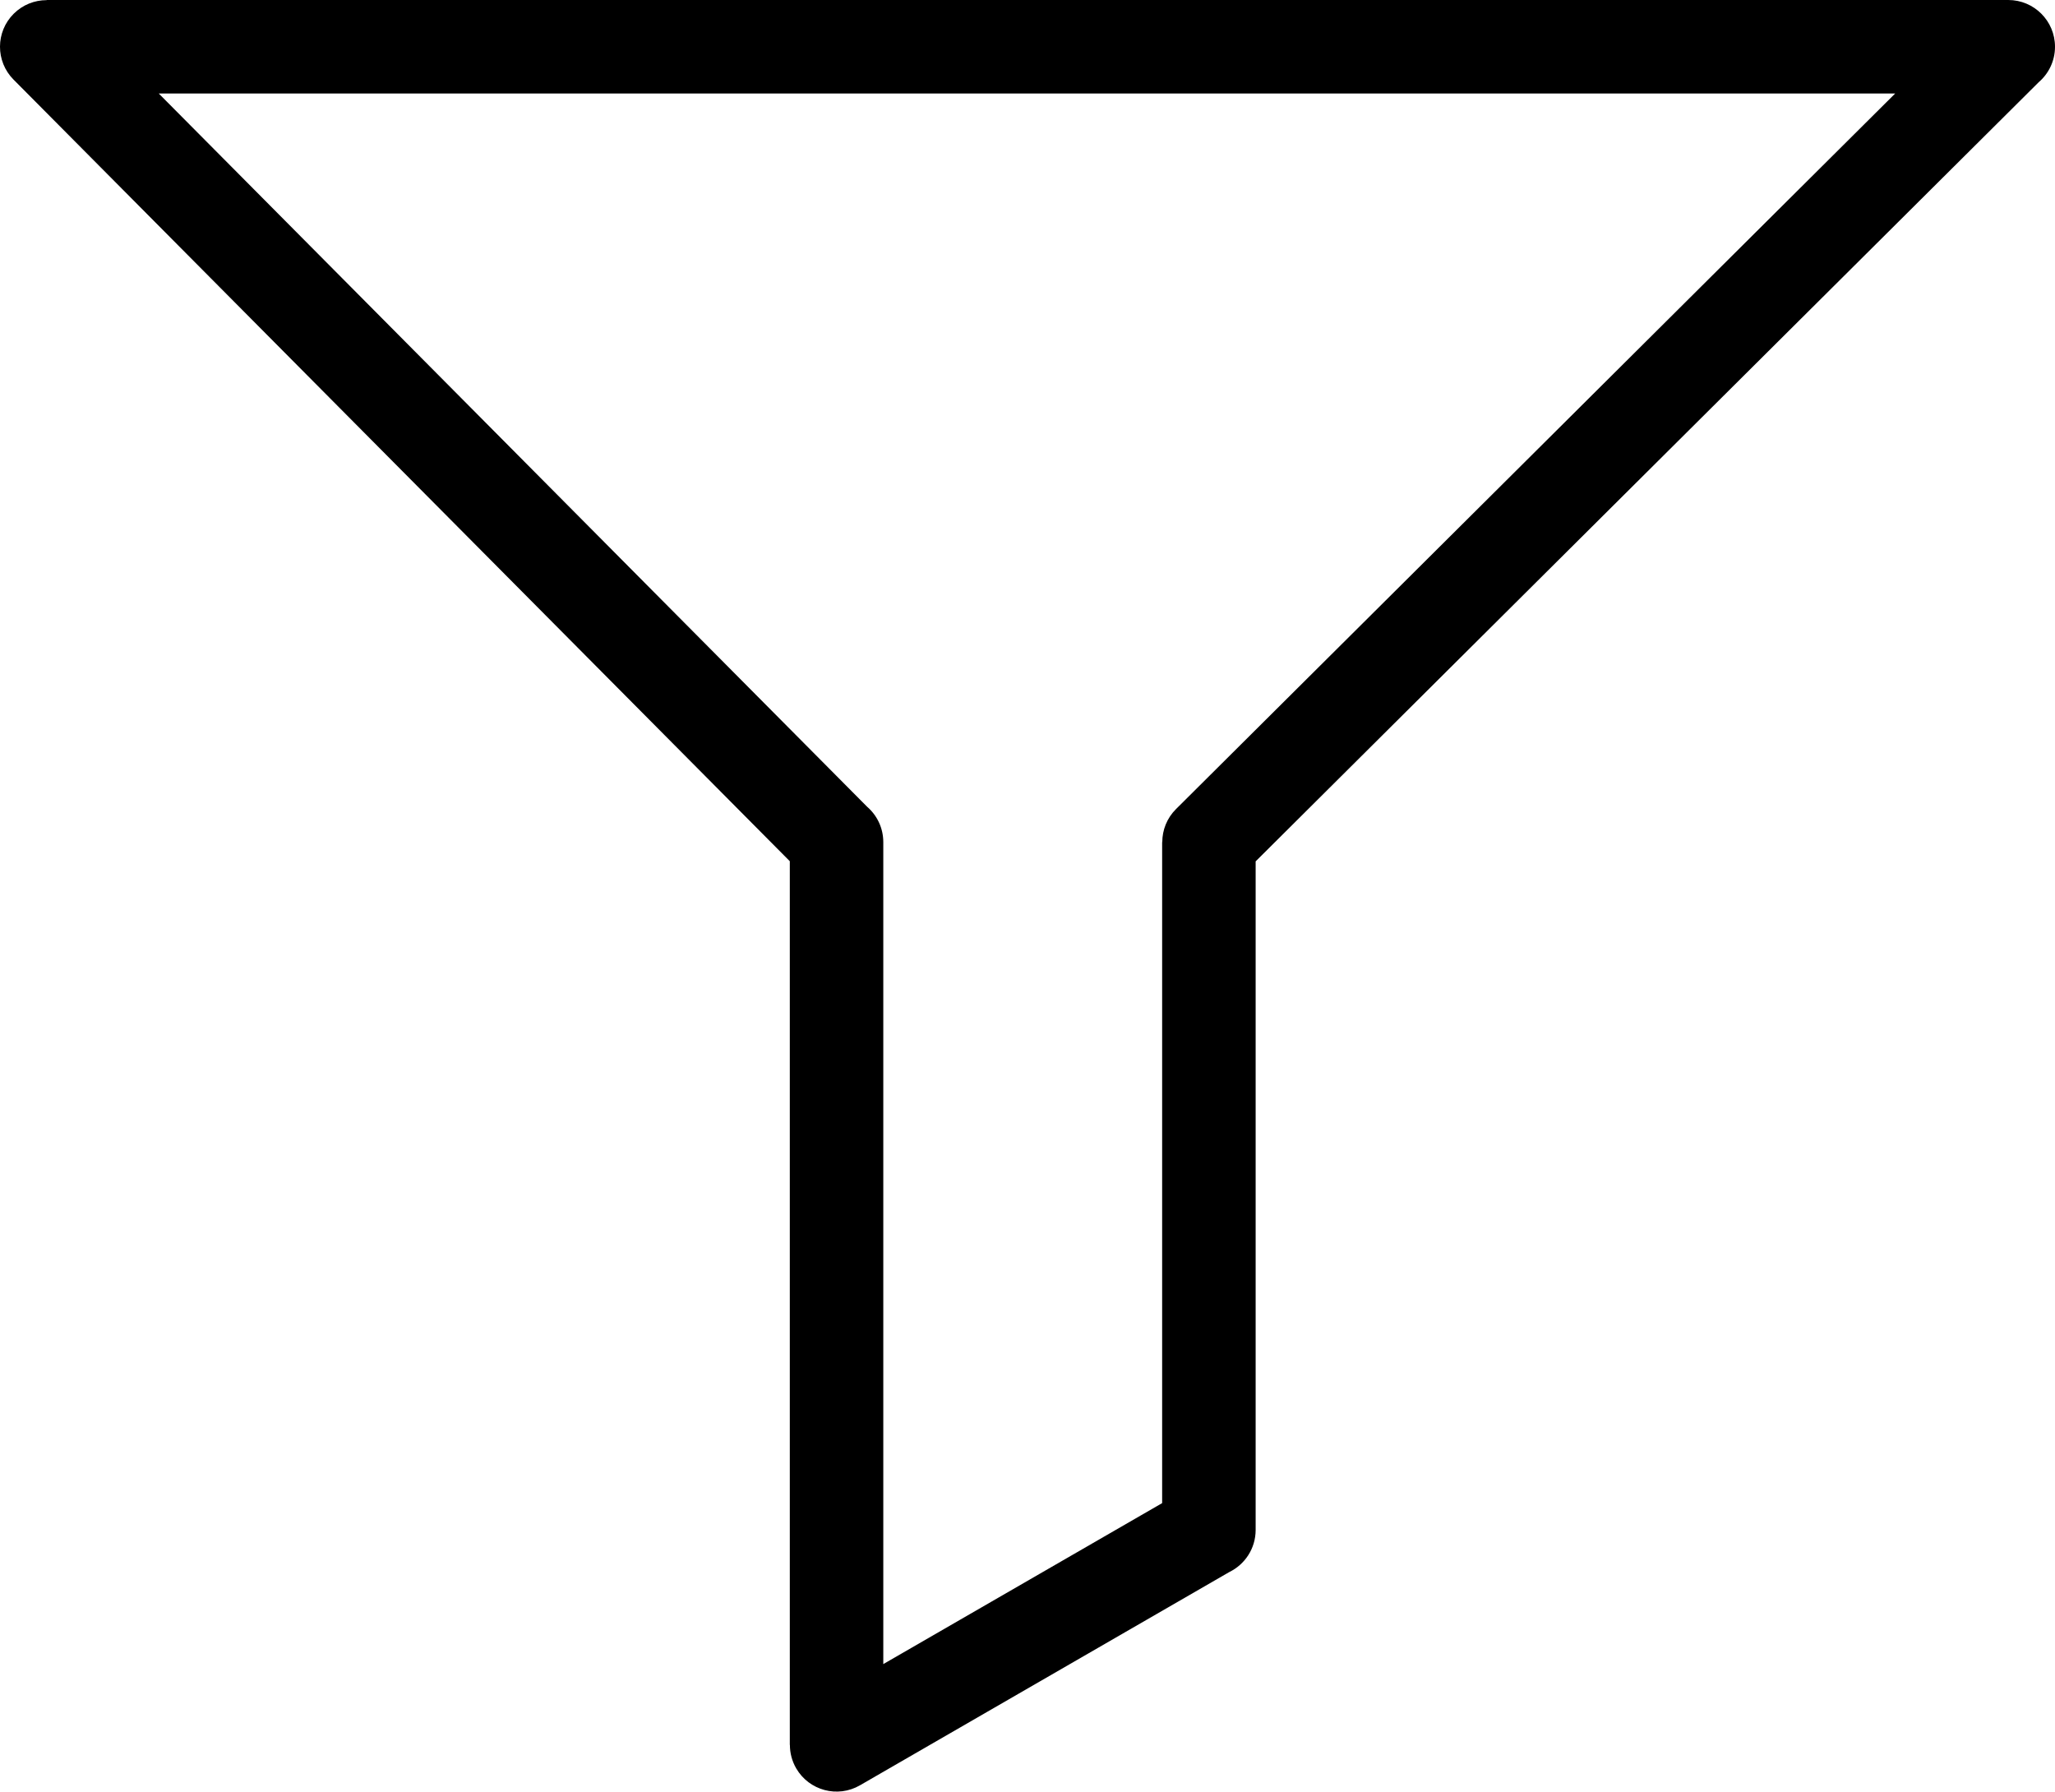
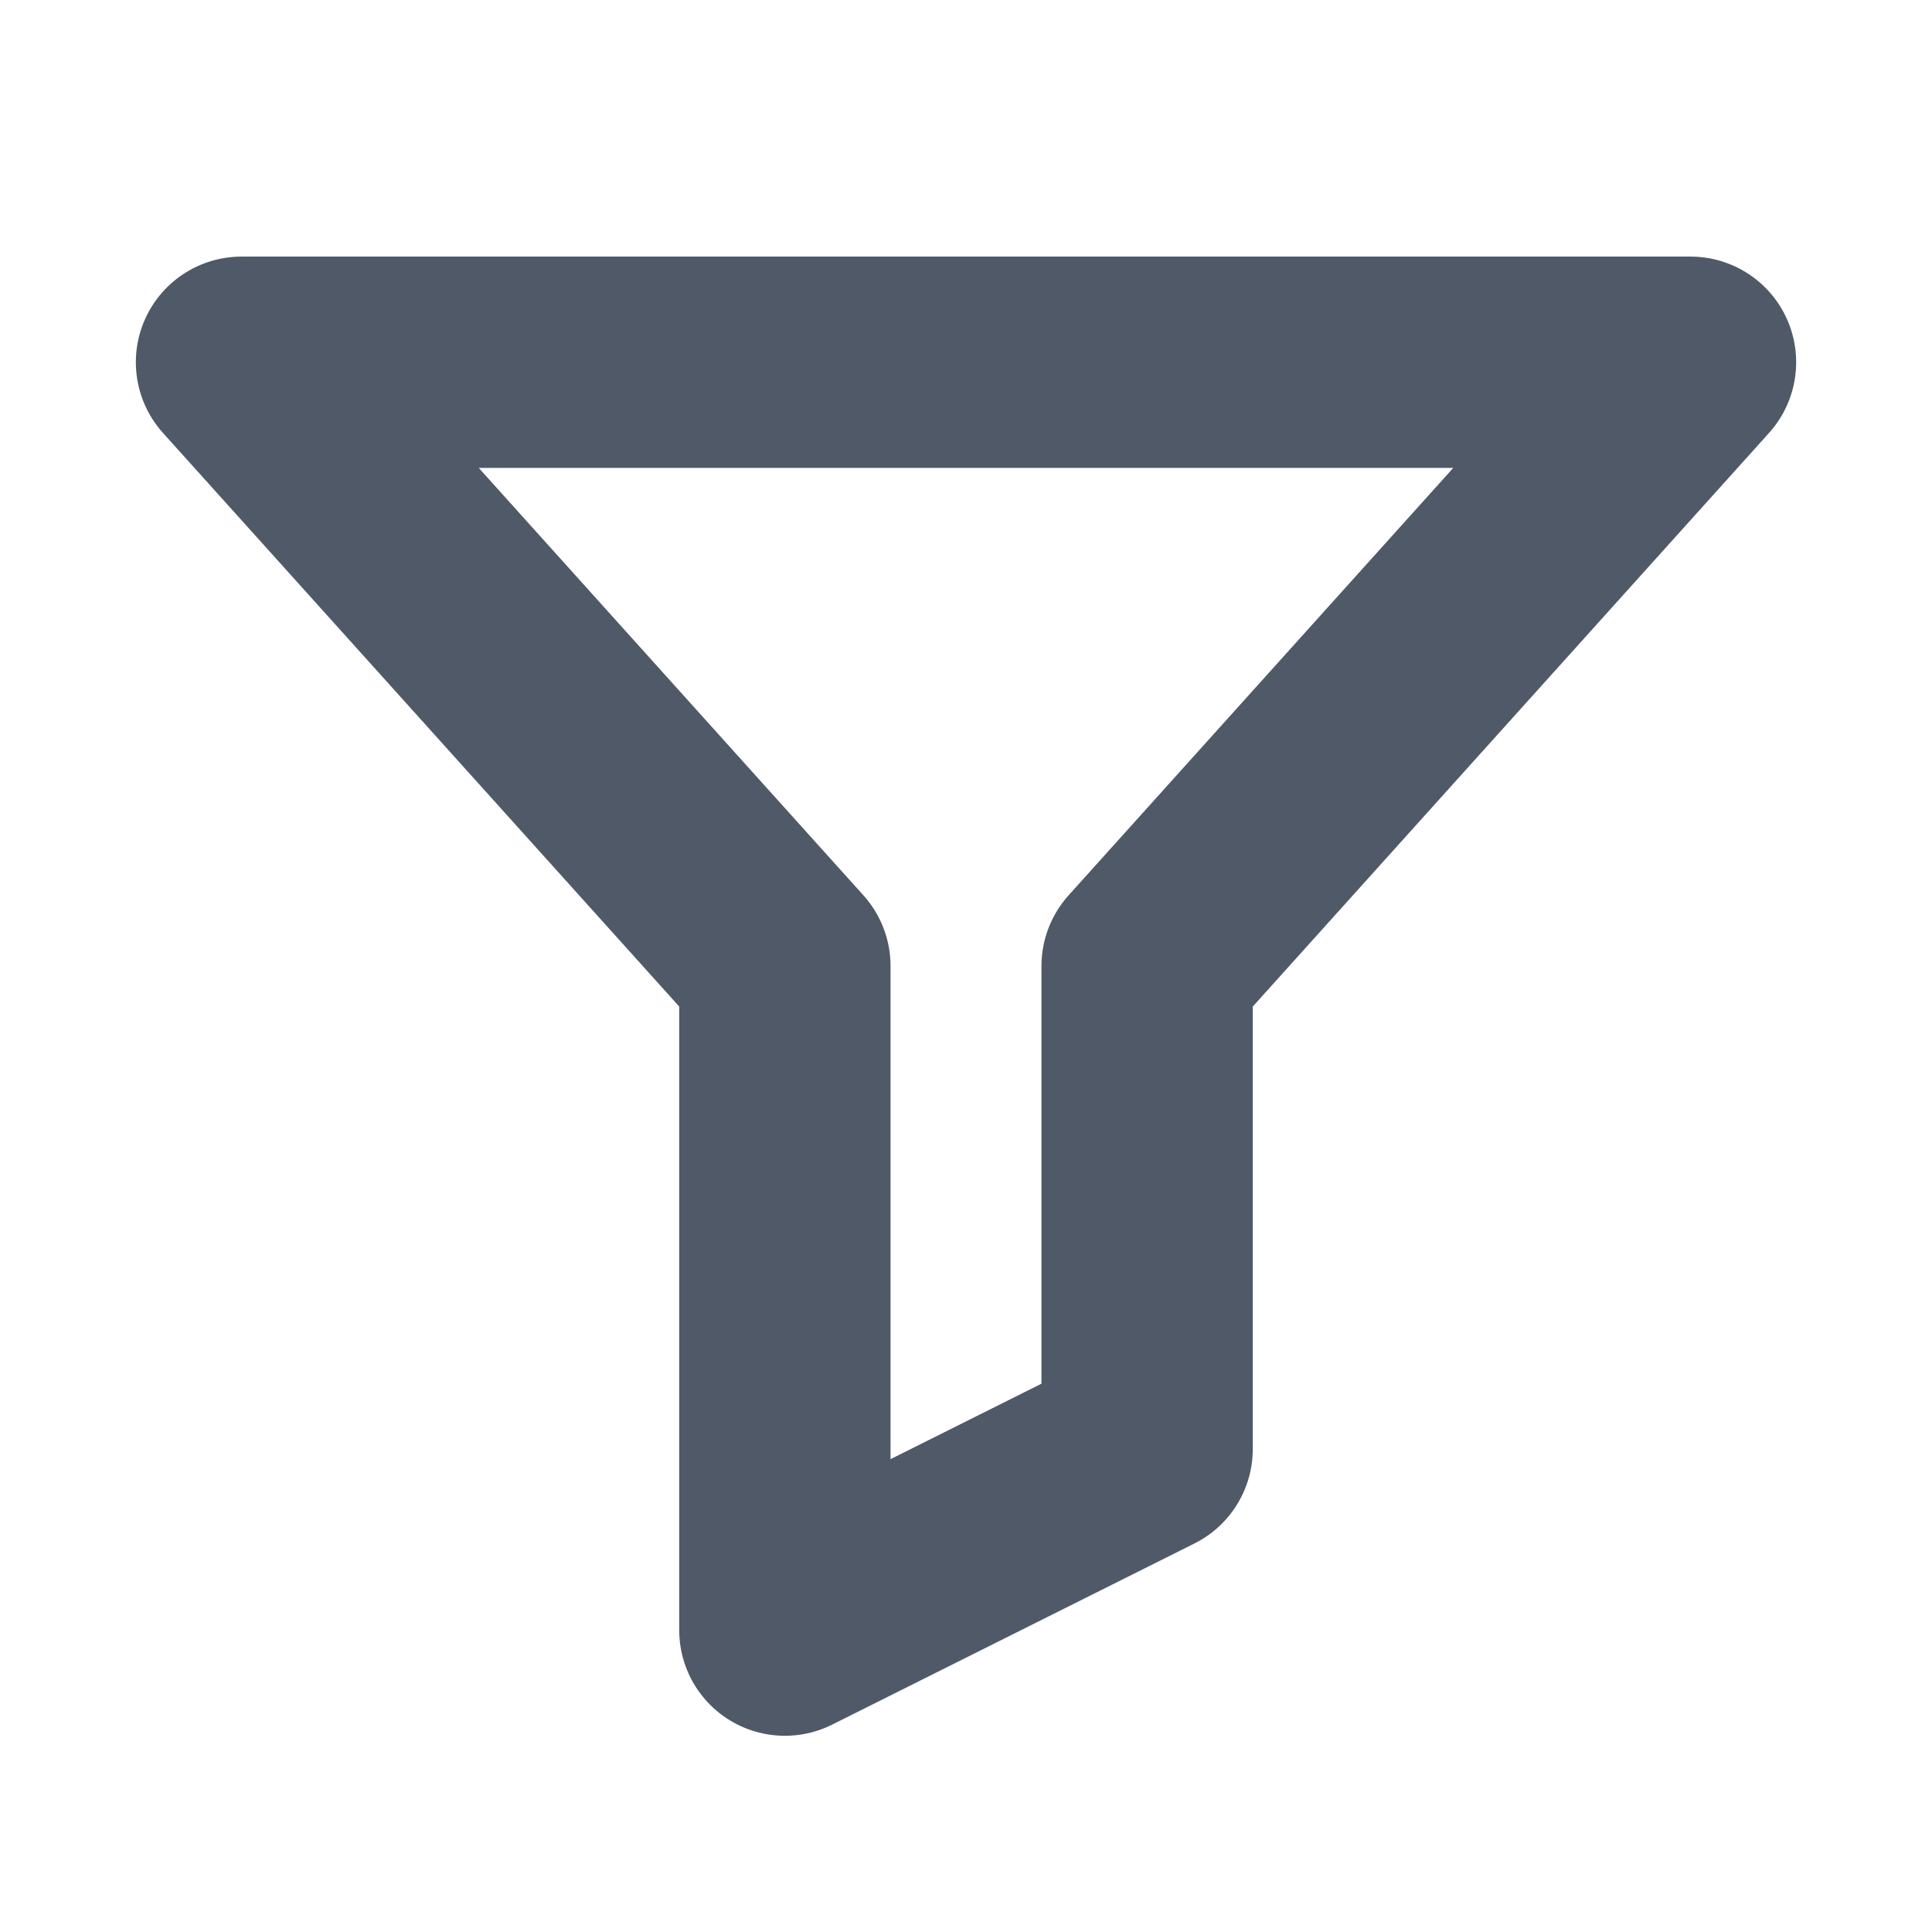
- <svg xmlns="http://www.w3.org/2000/svg" version="1.1" id="Layer_1" x="0px" y="0px" width="122.88px" height="107.128px" viewBox="0 0 122.88 107.128" enable-background="new 0 0 122.88 107.128" xml:space="preserve">
-   <g>
-     <path d="M2.788,0h117.297c1.544,0,2.795,1.251,2.795,2.795c0,0.85-0.379,1.611-0.978,2.124l-46.82,46.586v39.979 c0,1.107-0.643,2.063-1.576,2.516l-22.086,12.752c-1.333,0.771-3.039,0.316-3.812-1.016c-0.255-0.441-0.376-0.922-0.375-1.398 h-0.006V51.496L0.811,4.761C-0.275,3.669-0.27,1.904,0.822,0.819c0.544-0.541,1.255-0.811,1.966-0.811V0L2.788,0z M113.323,5.591 H9.493L51.851,48.24c0.592,0.512,0.966,1.27,0.966,2.114v49.149l16.674-9.625V50.354h0.008c0-0.716,0.274-1.432,0.822-1.977 L113.323,5.591L113.323,5.591z" />
-   </g>
+ <svg xmlns="http://www.w3.org/2000/svg" viewBox="0 0 16 16" fill="none">
+   <path d="M2 3h12l-4.5 5v4l-3 1.5V8z" stroke="#4f5967" stroke-width="1.75" stroke-linejoin="round" />
</svg>
